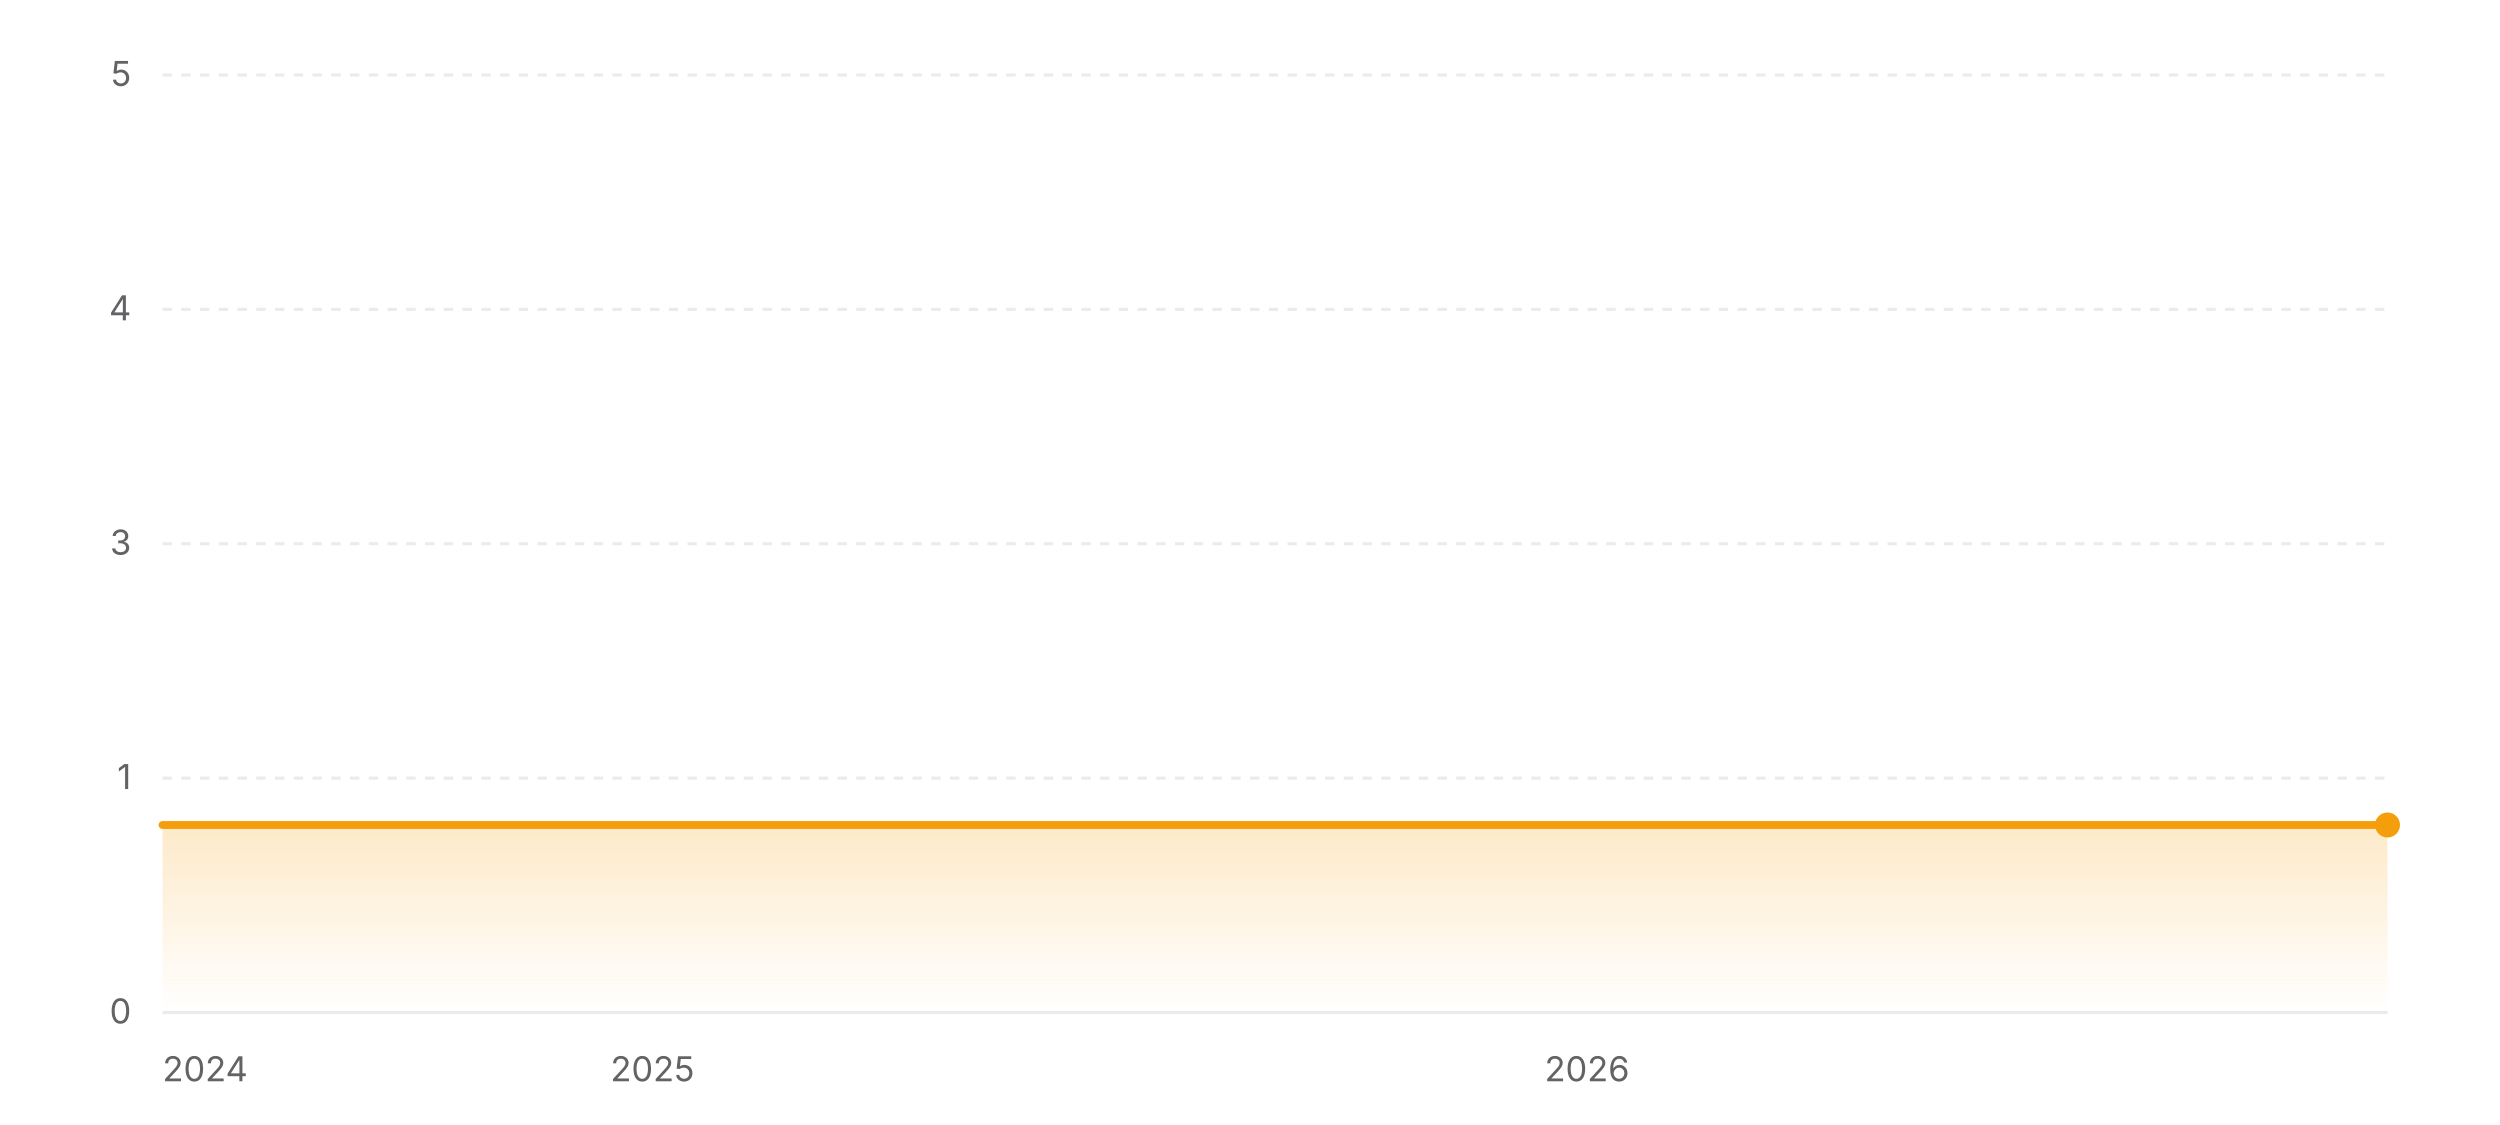
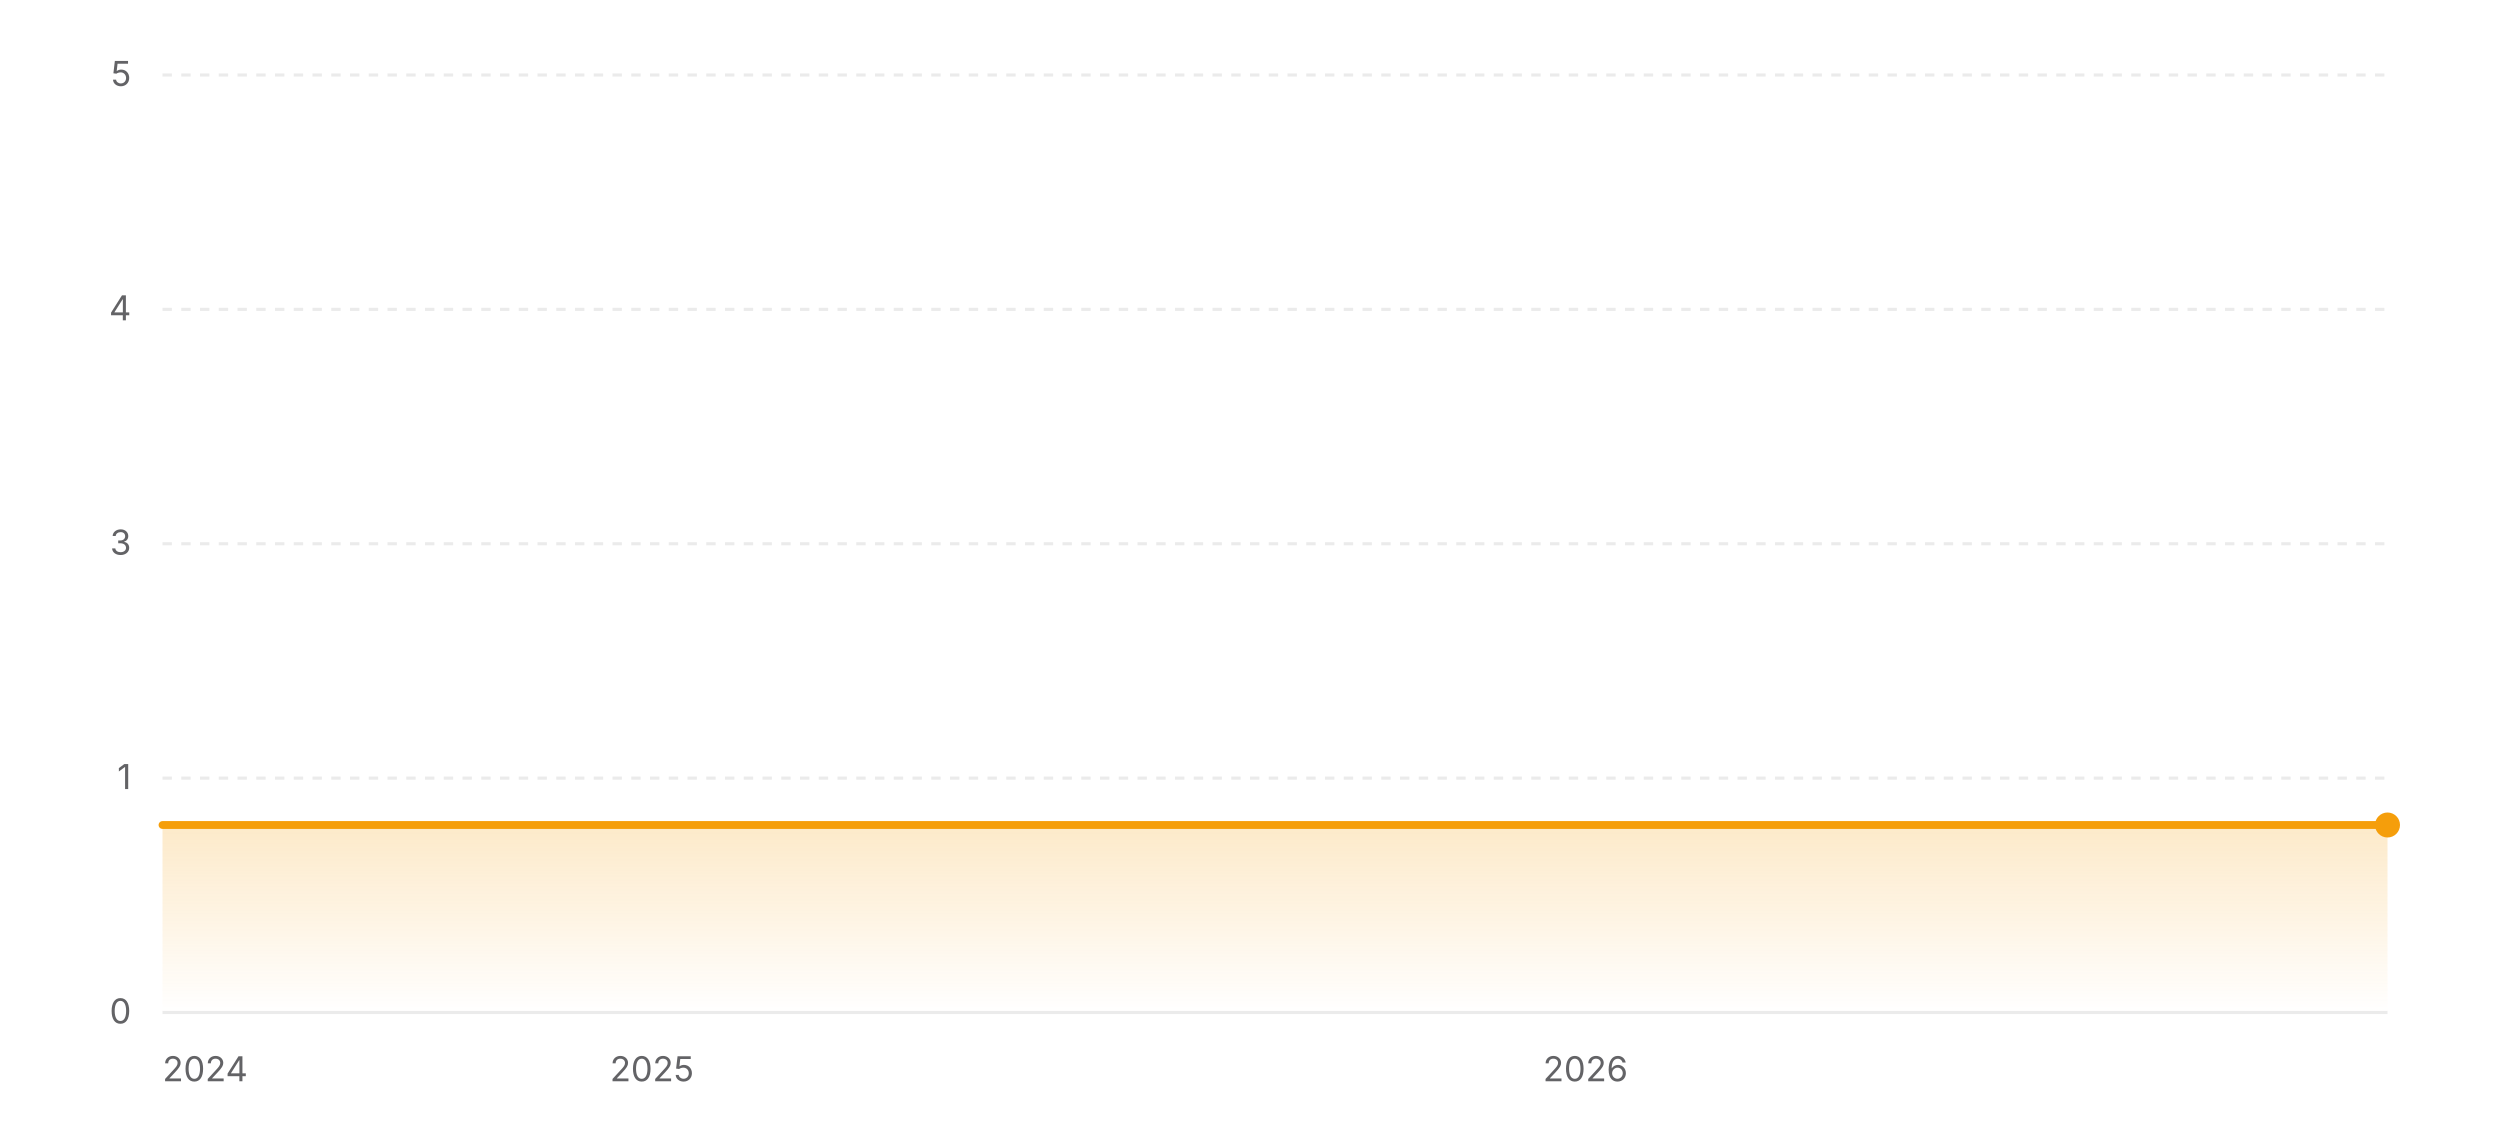
<svg xmlns="http://www.w3.org/2000/svg" width="800" height="360" viewBox="0 0 800 360" role="img" aria-label="Star history of EXP-Tools/markdown-online-editor">
  <defs>
    <linearGradient id="area-light" x1="0" y1="0" x2="0" y2="1">
      <stop offset="0%" stop-color="#f59e0b" stop-opacity="0.22" />
      <stop offset="100%" stop-color="#f59e0b" stop-opacity="0" />
    </linearGradient>
  </defs>
  <line x1="52" y1="324" x2="764" y2="324" stroke="rgba(0,0,0,0.08)" stroke-width="1" />
  <text x="42" y="327.5" text-anchor="end" font-size="11" fill="#636366" font-family="ui-sans-serif, system-ui, -apple-system, BlinkMacSystemFont, 'Segoe UI', sans-serif">0</text>
  <line x1="52" y1="249" x2="764" y2="249" stroke="rgba(0,0,0,0.08)" stroke-width="1" stroke-dasharray="3 3" />
  <text x="42" y="252.5" text-anchor="end" font-size="11" fill="#636366" font-family="ui-sans-serif, system-ui, -apple-system, BlinkMacSystemFont, 'Segoe UI', sans-serif">1</text>
  <line x1="52" y1="174" x2="764" y2="174" stroke="rgba(0,0,0,0.08)" stroke-width="1" stroke-dasharray="3 3" />
  <text x="42" y="177.5" text-anchor="end" font-size="11" fill="#636366" font-family="ui-sans-serif, system-ui, -apple-system, BlinkMacSystemFont, 'Segoe UI', sans-serif">3</text>
  <line x1="52" y1="99" x2="764" y2="99" stroke="rgba(0,0,0,0.08)" stroke-width="1" stroke-dasharray="3 3" />
  <text x="42" y="102.5" text-anchor="end" font-size="11" fill="#636366" font-family="ui-sans-serif, system-ui, -apple-system, BlinkMacSystemFont, 'Segoe UI', sans-serif">4</text>
  <line x1="52" y1="24" x2="764" y2="24" stroke="rgba(0,0,0,0.08)" stroke-width="1" stroke-dasharray="3 3" />
  <text x="42" y="27.5" text-anchor="end" font-size="11" fill="#636366" font-family="ui-sans-serif, system-ui, -apple-system, BlinkMacSystemFont, 'Segoe UI', sans-serif">5</text>
  <polygon fill="url(#area-light)" points="52,324 52,264 764,264 764,324" />
  <polyline fill="none" stroke="#f59e0b" stroke-width="2.5" stroke-linecap="round" stroke-linejoin="round" points="52,264 764,264" />
  <circle cx="764" cy="264" r="4" fill="#f59e0b" />
  <text x="52" y="346" text-anchor="start" font-size="11" fill="#636366" font-family="ui-sans-serif, system-ui, -apple-system, BlinkMacSystemFont, 'Segoe UI', sans-serif">2024</text>
-   <text x="208.79" y="346" text-anchor="middle" font-size="11" fill="#636366" font-family="ui-sans-serif, system-ui, -apple-system, BlinkMacSystemFont, 'Segoe UI', sans-serif">2025</text>
-   <text x="507.85" y="346" text-anchor="middle" font-size="11" fill="#636366" font-family="ui-sans-serif, system-ui, -apple-system, BlinkMacSystemFont, 'Segoe UI', sans-serif">2026</text>
+   <text x="208.62" y="346" text-anchor="middle" font-size="11" fill="#636366" font-family="ui-sans-serif, system-ui, -apple-system, BlinkMacSystemFont, 'Segoe UI', sans-serif">2025</text>
+   <text x="507.34" y="346" text-anchor="middle" font-size="11" fill="#636366" font-family="ui-sans-serif, system-ui, -apple-system, BlinkMacSystemFont, 'Segoe UI', sans-serif">2026</text>
</svg>
